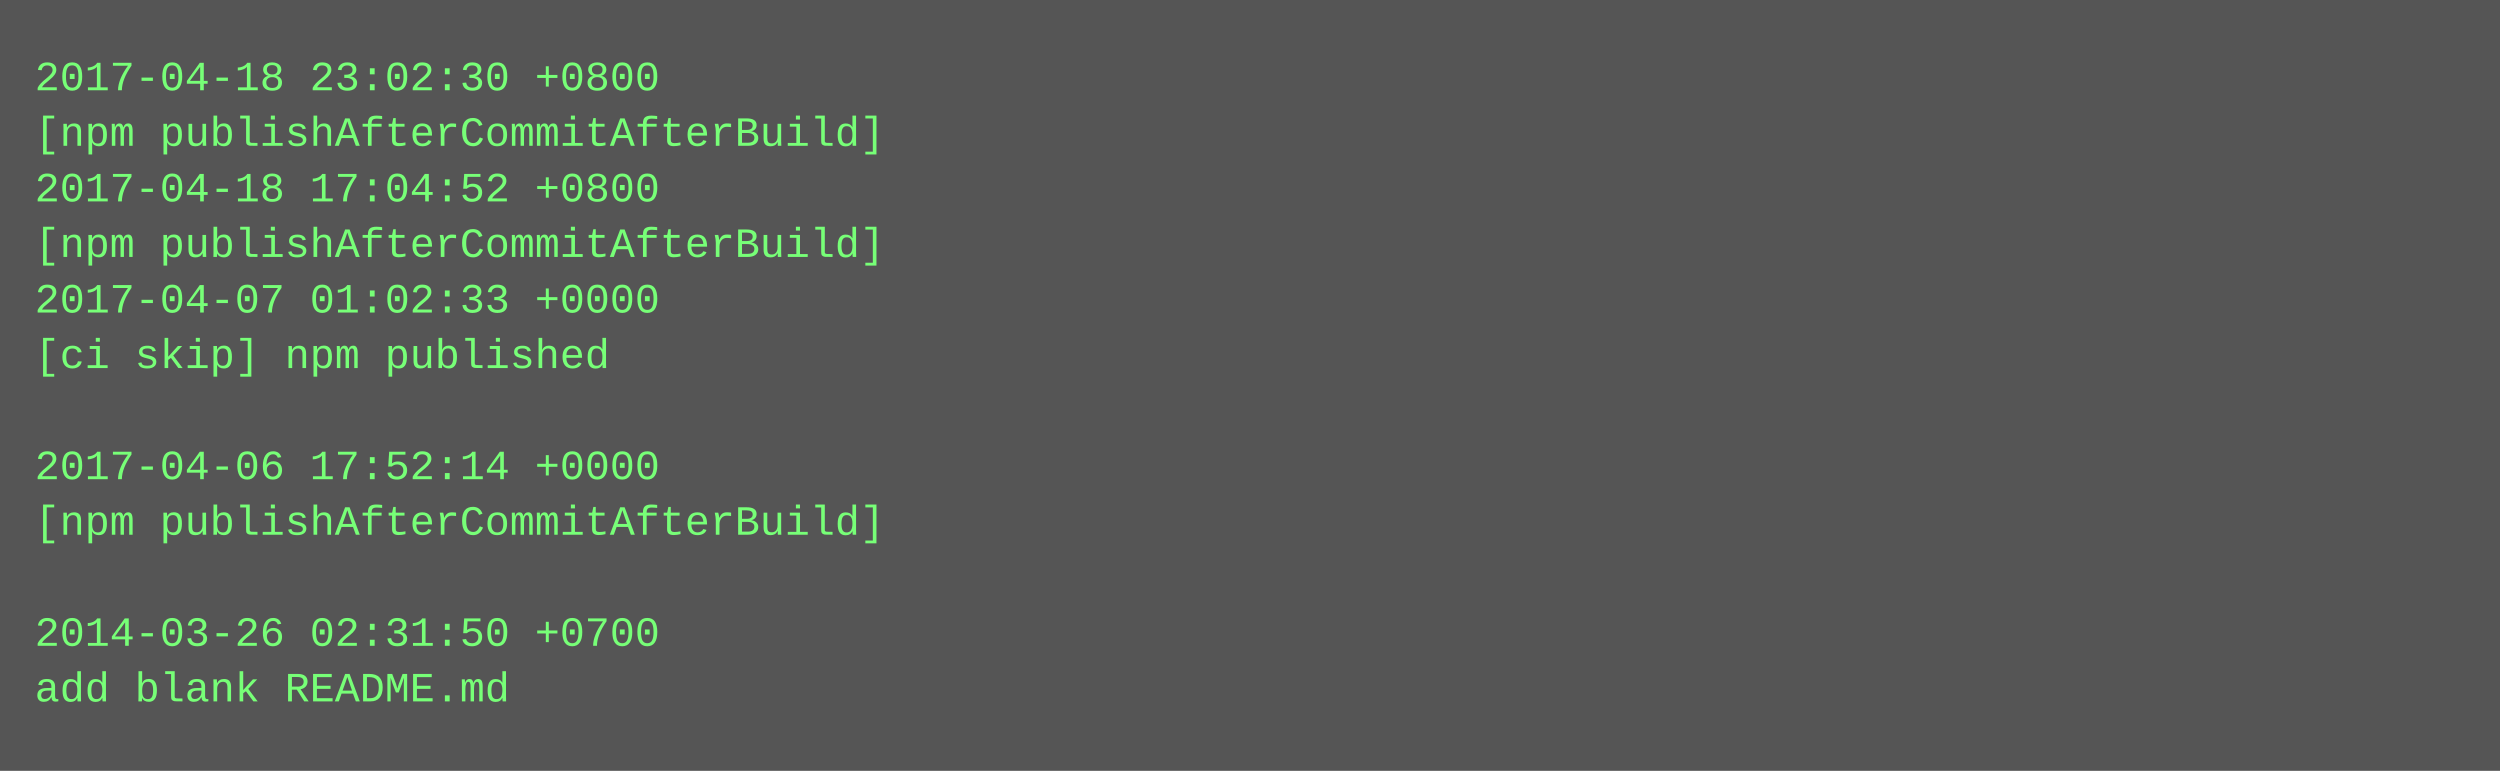
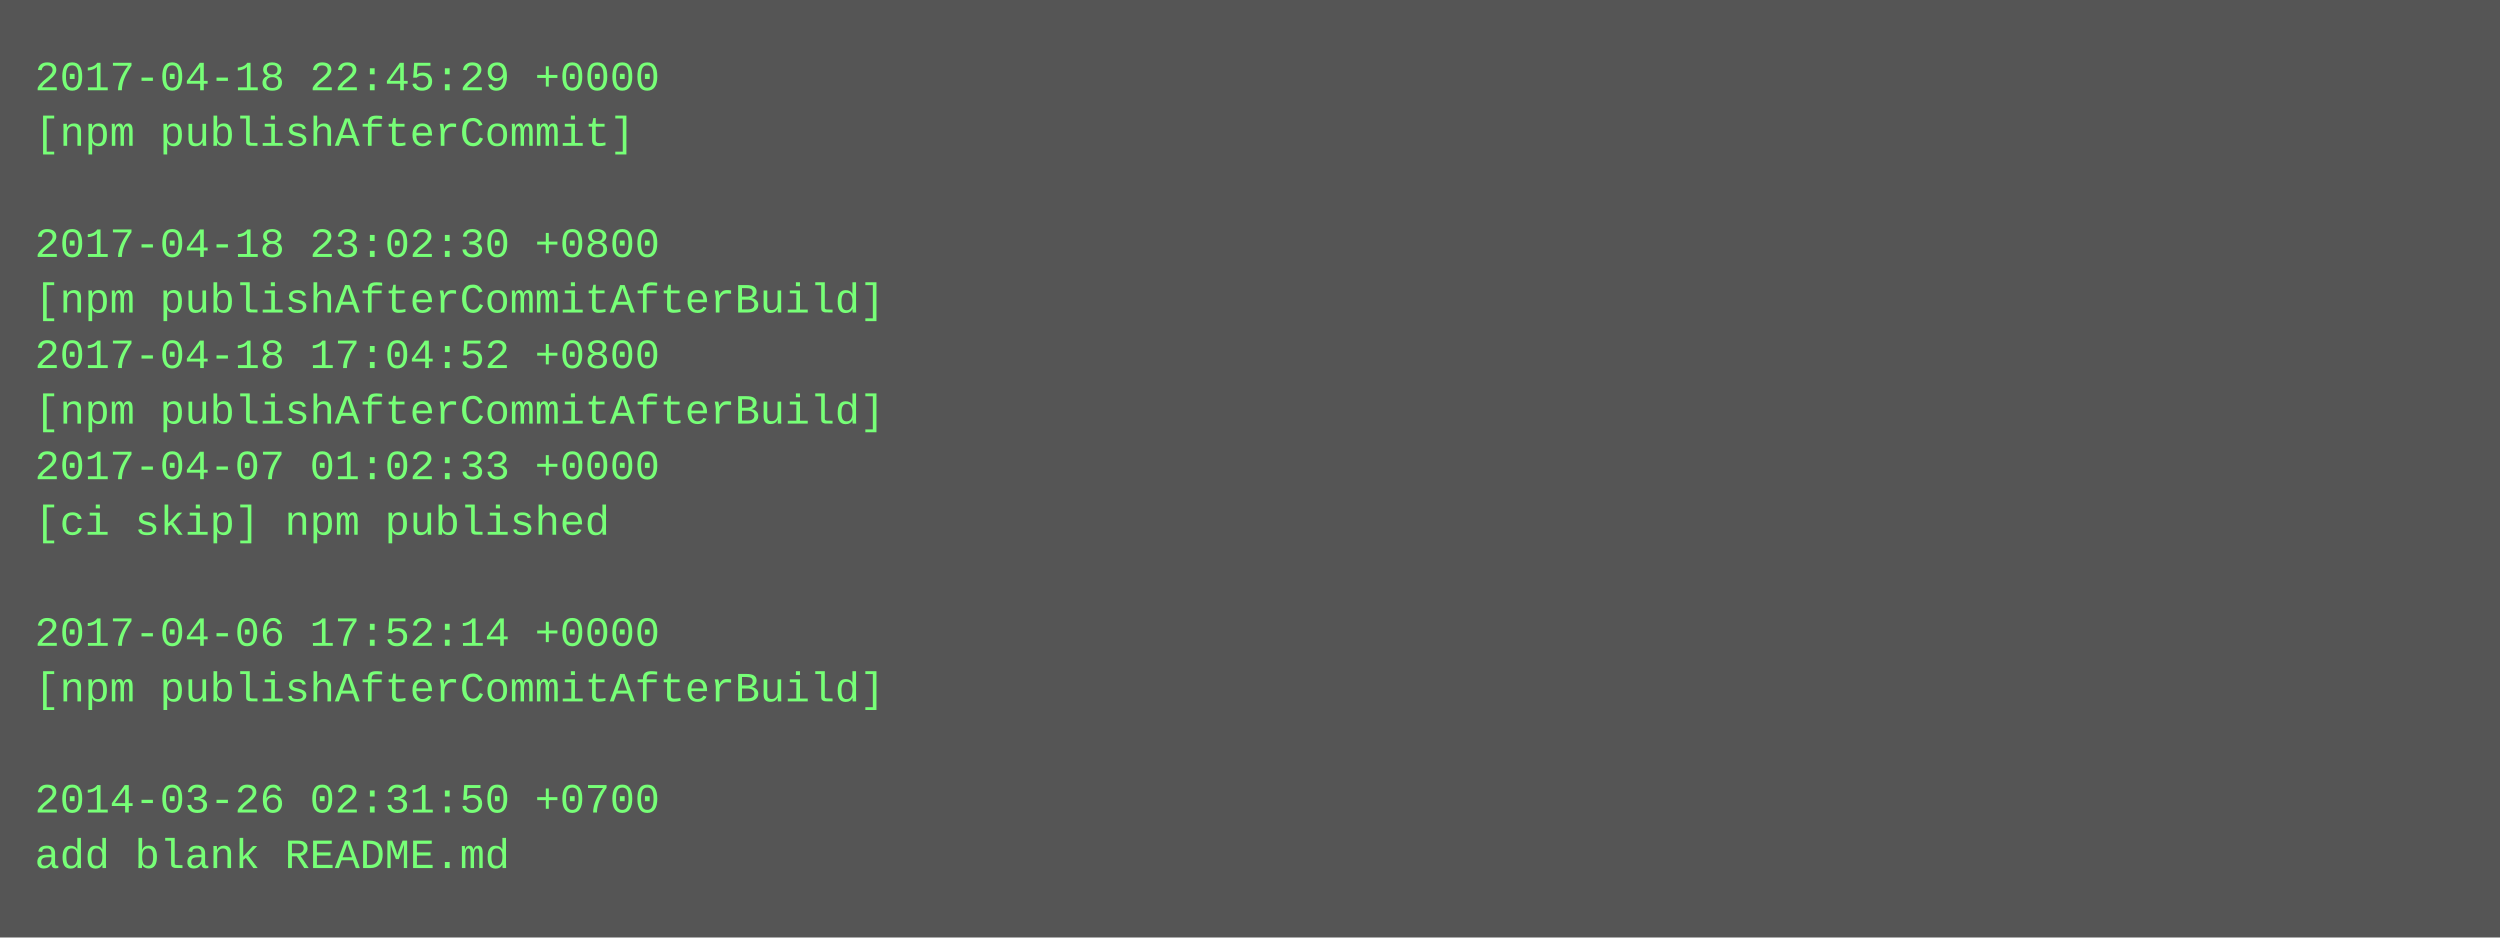
- <svg xmlns="http://www.w3.org/2000/svg" height="222" width="720">
-   <rect height="222" fill="#555" width="720" />
+ <svg xmlns="http://www.w3.org/2000/svg" height="270" width="720">
+   <rect height="270" fill="#555" width="720" />
  <text fill="#7f7" font-family="Courier New" font-size="12" xml:space="preserve">
-     <tspan x="10" y="26">2017-04-18 23:02:30 +0800</tspan>
-     <tspan x="10" y="42">[npm publishAfterCommitAfterBuild]</tspan>
-     <tspan x="10" y="58">2017-04-18 17:04:52 +0800</tspan>
-     <tspan x="10" y="74">[npm publishAfterCommitAfterBuild]</tspan>
-     <tspan x="10" y="90">2017-04-07 01:02:33 +0000</tspan>
-     <tspan x="10" y="106">[ci skip] npm published</tspan>
-     <tspan x="10" y="122" />
-     <tspan x="10" y="138">2017-04-06 17:52:14 +0000</tspan>
-     <tspan x="10" y="154">[npm publishAfterCommitAfterBuild]</tspan>
+     <tspan x="10" y="26">2017-04-18 22:45:29 +0000</tspan>
+     <tspan x="10" y="42">[npm publishAfterCommit]</tspan>
+     <tspan x="10" y="58" />
+     <tspan x="10" y="74">2017-04-18 23:02:30 +0800</tspan>
+     <tspan x="10" y="90">[npm publishAfterCommitAfterBuild]</tspan>
+     <tspan x="10" y="106">2017-04-18 17:04:52 +0800</tspan>
+     <tspan x="10" y="122">[npm publishAfterCommitAfterBuild]</tspan>
+     <tspan x="10" y="138">2017-04-07 01:02:33 +0000</tspan>
+     <tspan x="10" y="154">[ci skip] npm published</tspan>
    <tspan x="10" y="170" />
-     <tspan x="10" y="186">2014-03-26 02:31:50 +0700</tspan>
-     <tspan x="10" y="202">add blank README.md</tspan>
+     <tspan x="10" y="186">2017-04-06 17:52:14 +0000</tspan>
+     <tspan x="10" y="202">[npm publishAfterCommitAfterBuild]</tspan>
+     <tspan x="10" y="218" />
+     <tspan x="10" y="234">2014-03-26 02:31:50 +0700</tspan>
+     <tspan x="10" y="250">add blank README.md</tspan>
  </text>
</svg>
